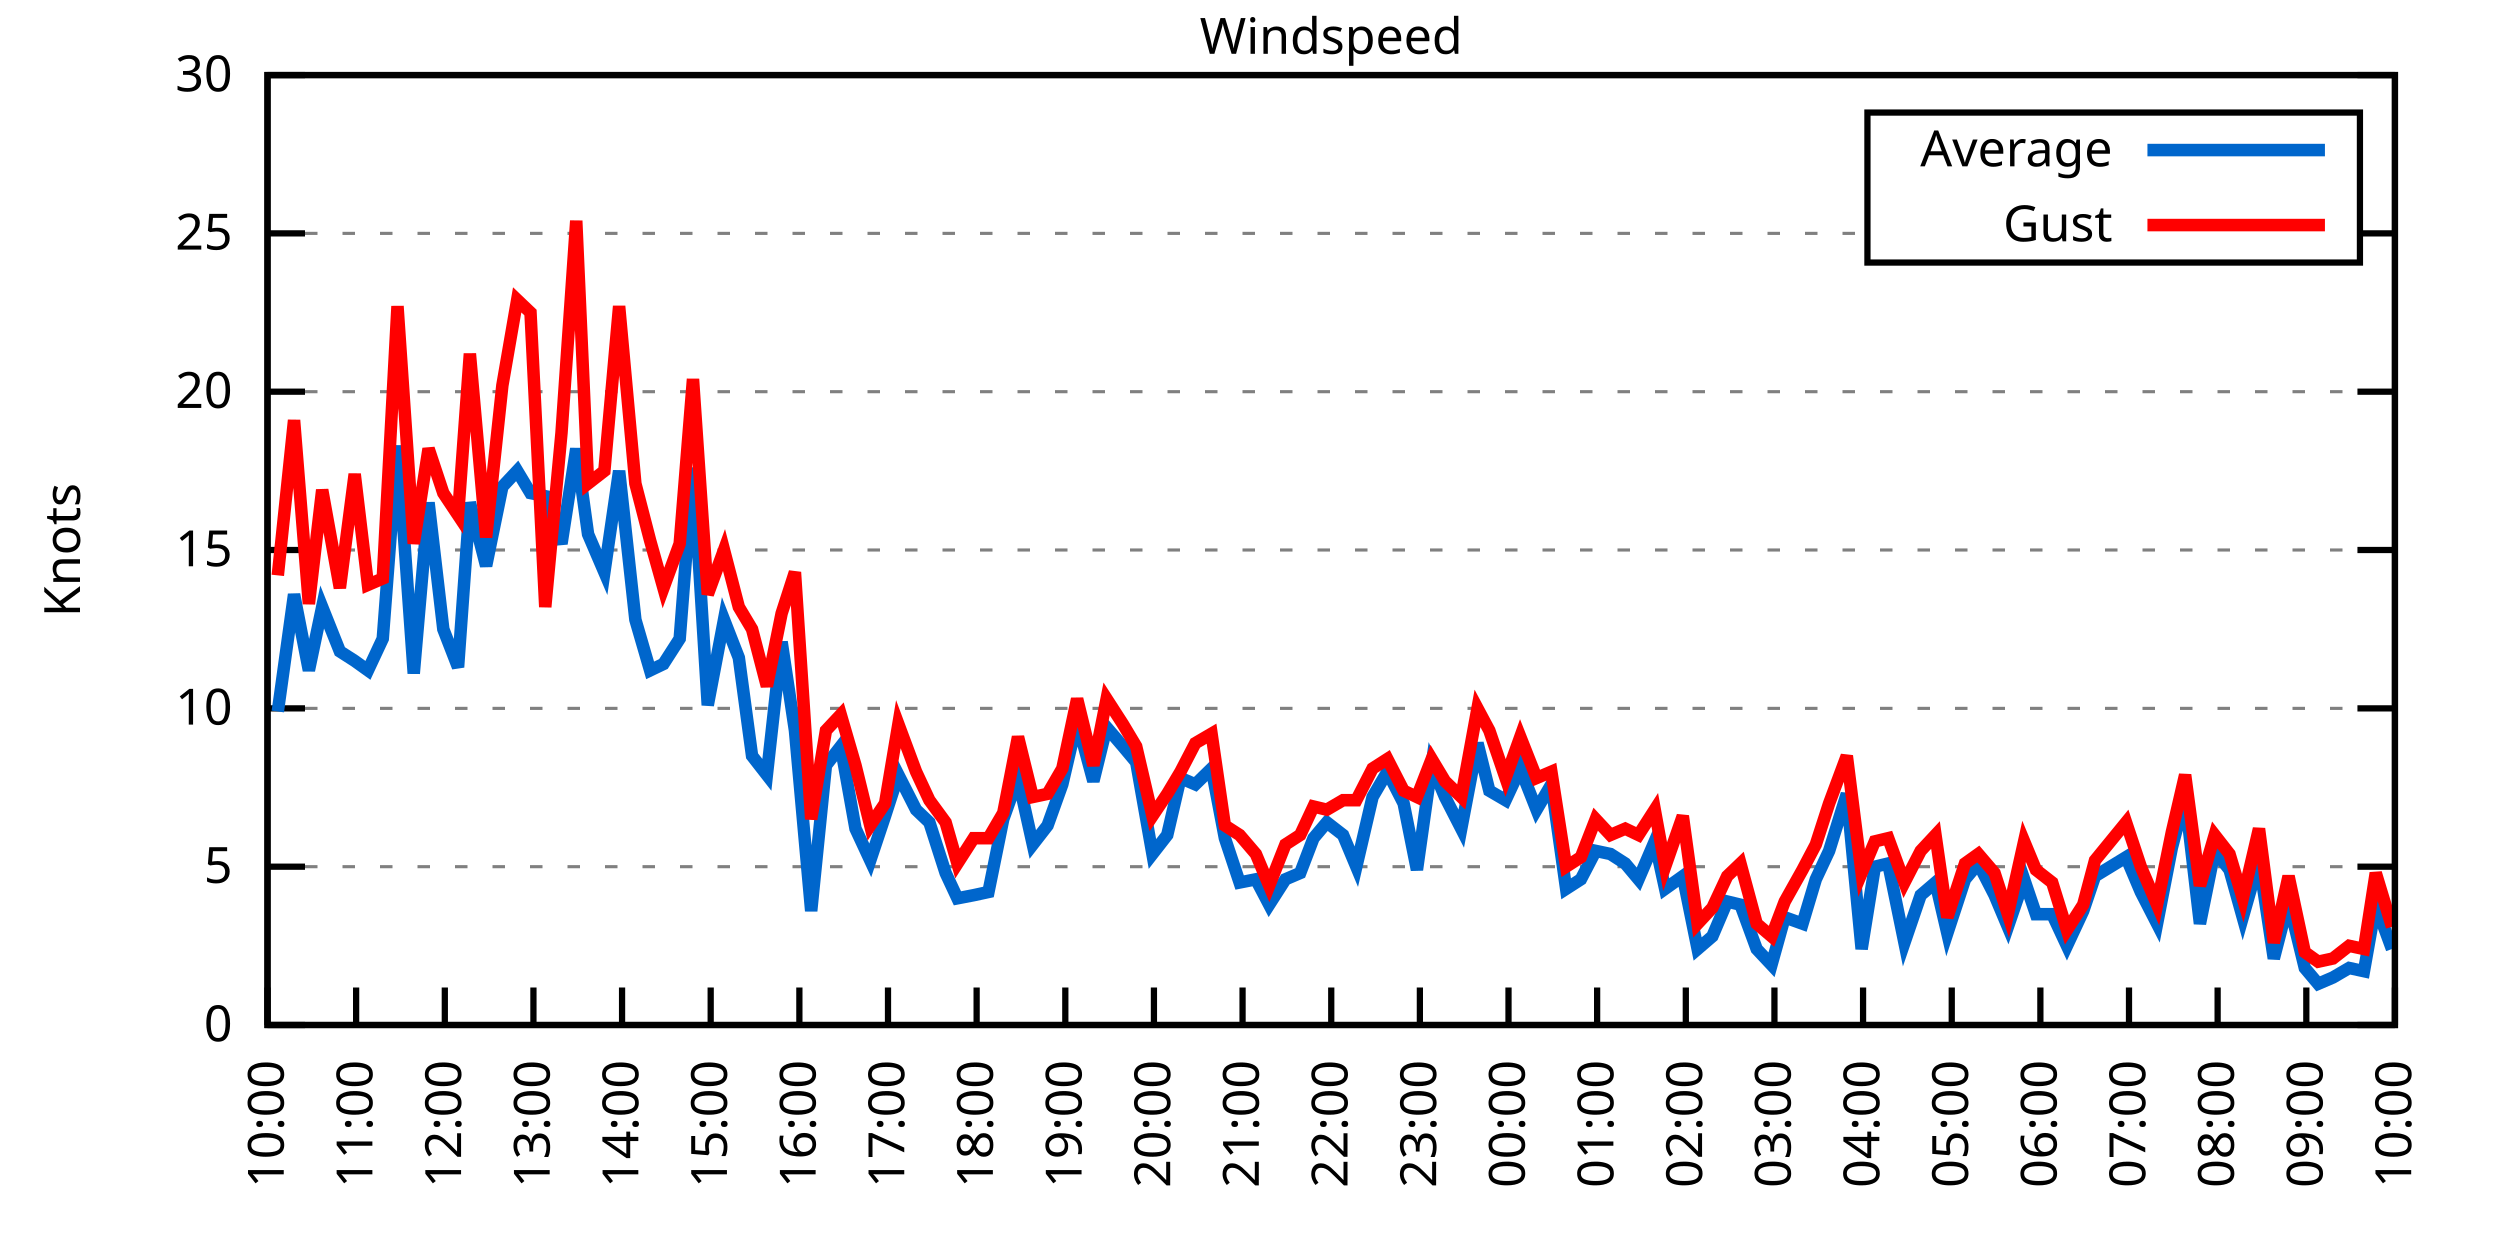
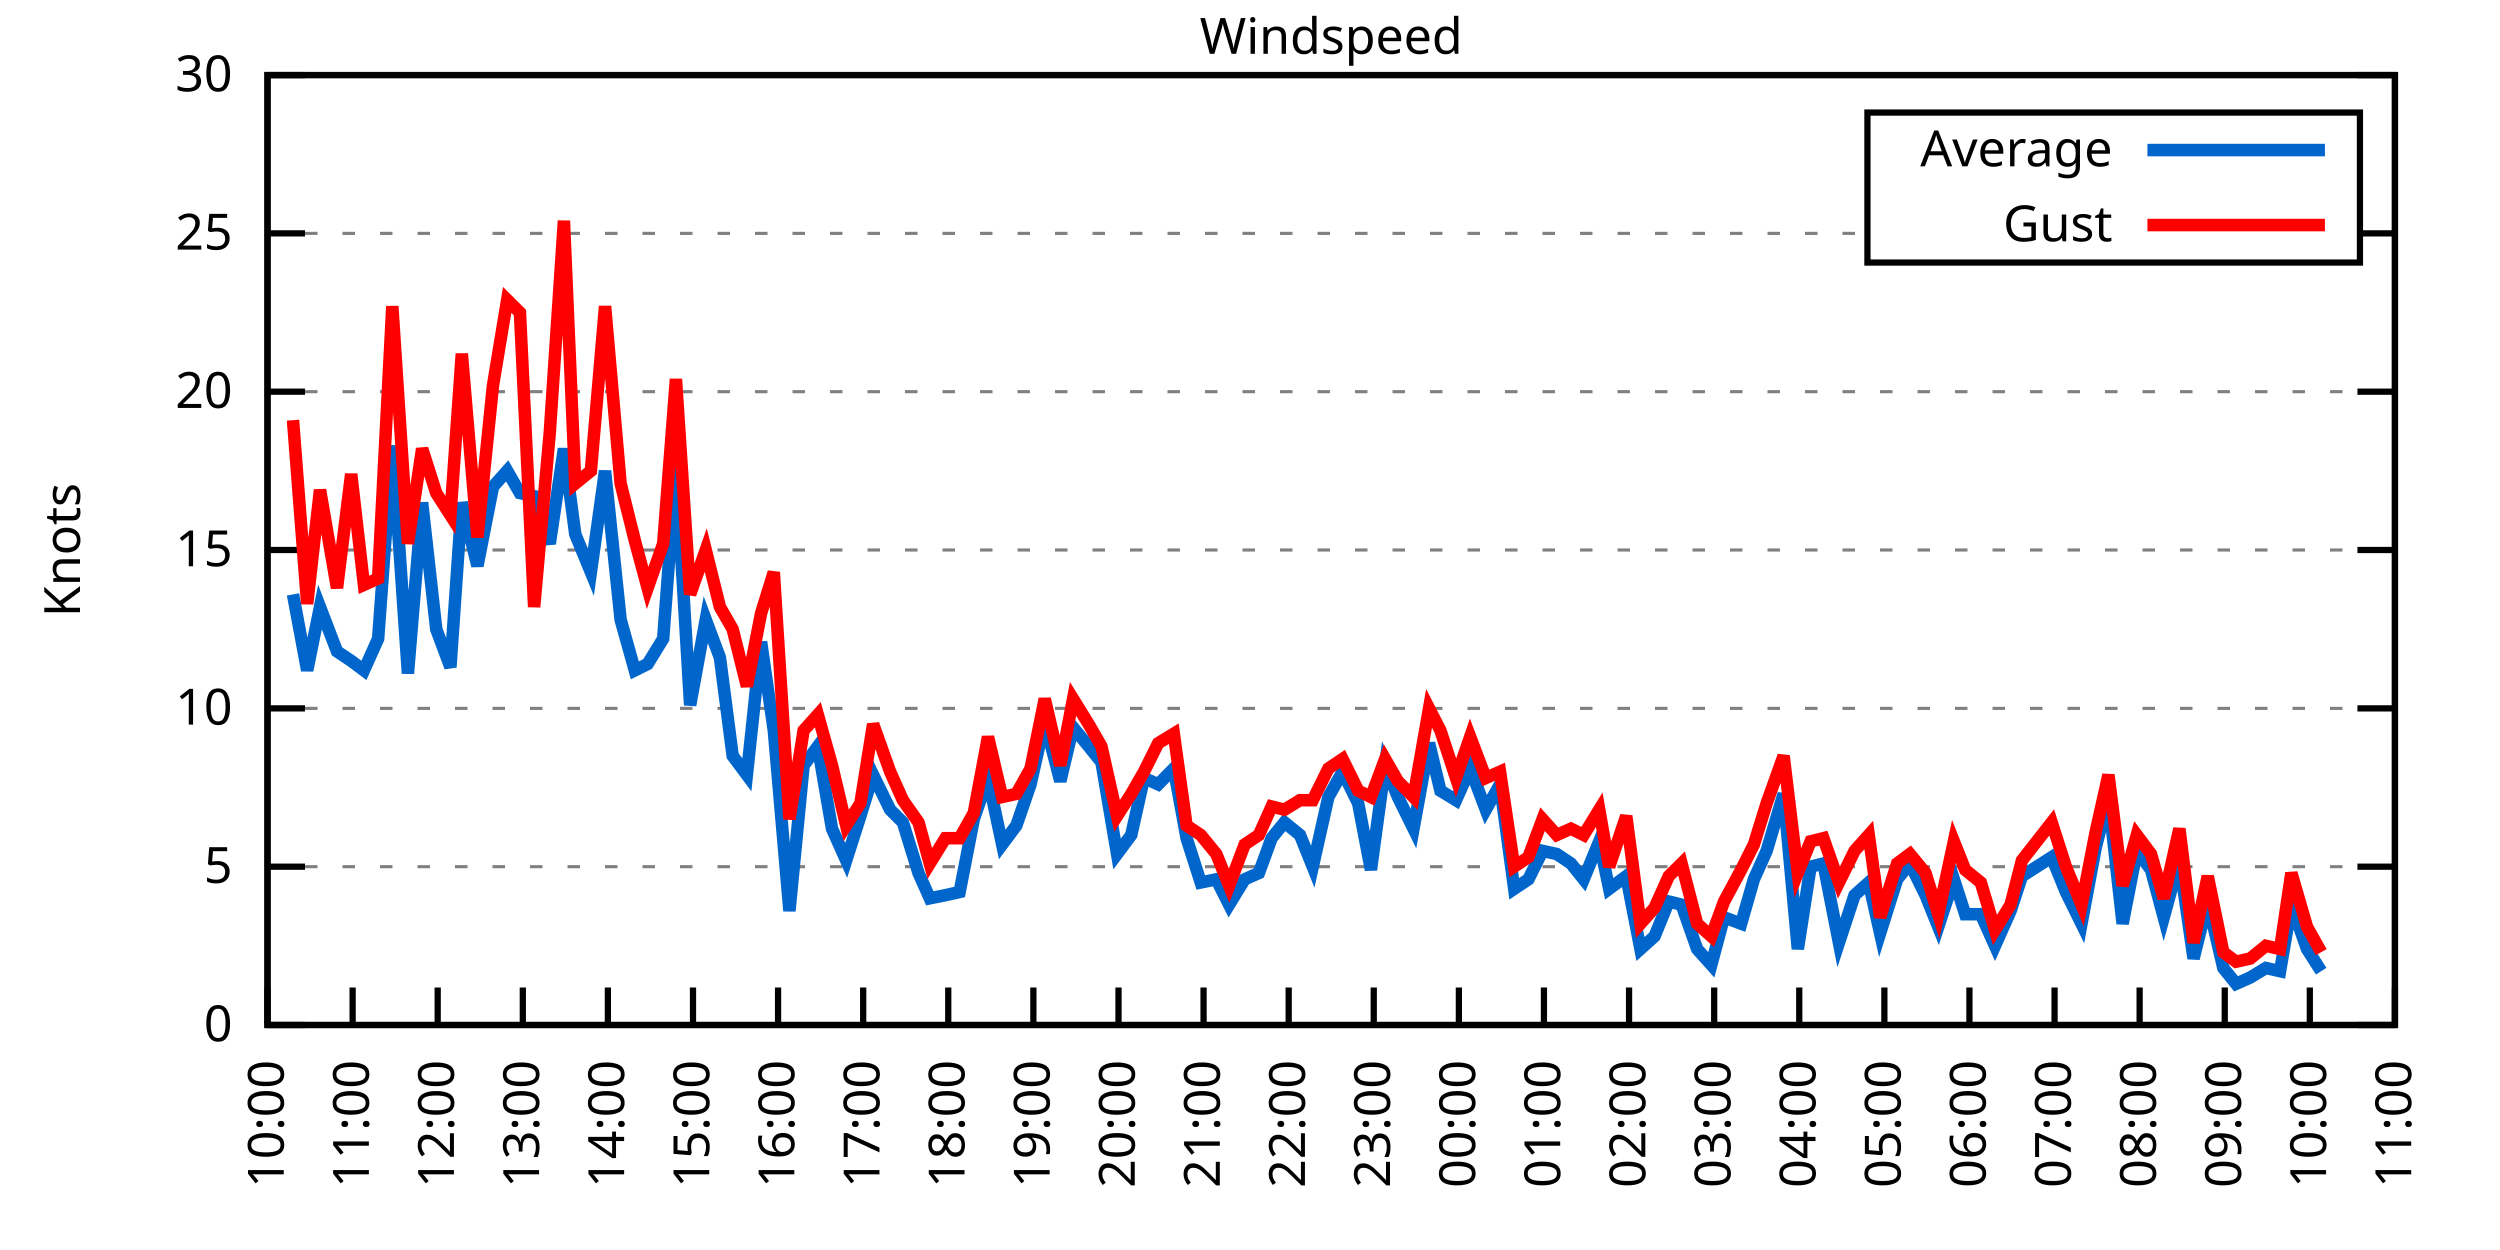
<svg xmlns="http://www.w3.org/2000/svg" xmlns:xlink="http://www.w3.org/1999/xlink" width="400" height="200" viewBox="0 0 400 200">
  <g id="gnuplot_canvas">
    <rect x="0" y="0" width="400" height="200" fill="none" />
    <defs>
      <circle id="gpDot" r="0.5" stroke-width="0.5" stroke="currentColor" />
      <path id="gpPt0" stroke-width="0.333" stroke="currentColor" d="M-1,0 h2 M0,-1 v2" />
      <path id="gpPt1" stroke-width="0.333" stroke="currentColor" d="M-1,-1 L1,1 M1,-1 L-1,1" />
      <path id="gpPt2" stroke-width="0.333" stroke="currentColor" d="M-1,0 L1,0 M0,-1 L0,1 M-1,-1 L1,1 M-1,1 L1,-1" />
      <rect id="gpPt3" stroke-width="0.333" stroke="currentColor" x="-1" y="-1" width="2" height="2" />
      <rect id="gpPt4" stroke-width="0.333" stroke="currentColor" fill="currentColor" x="-1" y="-1" width="2" height="2" />
      <circle id="gpPt5" stroke-width="0.333" stroke="currentColor" cx="0" cy="0" r="1" />
      <use xlink:href="#gpPt5" id="gpPt6" fill="currentColor" stroke="none" />
      <path id="gpPt7" stroke-width="0.333" stroke="currentColor" d="M0,-1.33 L-1.33,0.67 L1.33,0.67 z" />
      <use xlink:href="#gpPt7" id="gpPt8" fill="currentColor" stroke="none" />
      <use xlink:href="#gpPt7" id="gpPt9" stroke="currentColor" transform="rotate(180)" />
      <use xlink:href="#gpPt9" id="gpPt10" fill="currentColor" stroke="none" />
      <use xlink:href="#gpPt3" id="gpPt11" stroke="currentColor" transform="rotate(45)" />
      <use xlink:href="#gpPt11" id="gpPt12" fill="currentColor" stroke="none" />
      <path id="gpPt13" stroke-width="0.333" stroke="currentColor" d="M0,1.330 L1.265,0.411 L0.782,-1.067 L-0.782,-1.076 L-1.265,0.411 z" />
      <use xlink:href="#gpPt13" id="gpPt14" fill="currentColor" stroke="none" />
      <filter id="textbox" filterUnits="objectBoundingBox" x="0" y="0" height="1" width="1">
        <feFlood flood-color="white" flood-opacity="1" result="bgnd" />
        <feComposite in="SourceGraphic" in2="bgnd" operator="atop" />
      </filter>
      <filter id="greybox" filterUnits="objectBoundingBox" x="0" y="0" height="1" width="1">
        <feFlood flood-color="lightgrey" flood-opacity="1" result="grey" />
        <feComposite in="SourceGraphic" in2="grey" operator="atop" />
      </filter>
    </defs>
    <g fill="none" color="white" stroke="currentColor" stroke-width="1.00" stroke-linecap="butt" stroke-linejoin="miter">
</g>
    <g fill="none" color="black" stroke="currentColor" stroke-width="1.00" stroke-linecap="butt" stroke-linejoin="miter">
      <g stroke="none" shape-rendering="crispEdges">
        <polygon fill="rgb(255, 255, 255)" points="42.80,164.00 383.18,164.00 383.18,12.02 42.80,12.02 " />
      </g>
    </g>
    <g fill="none" color="black" stroke="currentColor" stroke-width="1.00" stroke-linecap="butt" stroke-linejoin="miter">
</g>
    <g fill="none" color="black" stroke="black" stroke-width="0.50" stroke-linecap="butt" stroke-linejoin="miter">
</g>
    <g fill="none" color="gray" stroke="currentColor" stroke-width="0.50" stroke-linecap="butt" stroke-linejoin="miter">
      <path stroke="gray" stroke-dasharray="2,4" class="gridline" d="M42.80,164.00 L383.19,164.00  " />
    </g>
    <g fill="none" color="gray" stroke="gray" stroke-width="1.00" stroke-linecap="butt" stroke-linejoin="miter">
</g>
    <g fill="none" color="black" stroke="currentColor" stroke-width="1.00" stroke-linecap="butt" stroke-linejoin="miter">
      <path stroke="black" d="M42.80,164.00 L48.80,164.00 M383.19,164.00 L377.19,164.00  " />
      <g transform="translate(37.20,166.60)" stroke="none" fill="black" font-family="Sans" font-size="8.00" text-anchor="end">
        <text>
          <tspan font-family="Sans"> 0</tspan>
        </text>
      </g>
    </g>
    <g fill="none" color="black" stroke="currentColor" stroke-width="1.00" stroke-linecap="butt" stroke-linejoin="miter">
</g>
    <g fill="none" color="black" stroke="black" stroke-width="0.50" stroke-linecap="butt" stroke-linejoin="miter">
</g>
    <g fill="none" color="gray" stroke="currentColor" stroke-width="0.50" stroke-linecap="butt" stroke-linejoin="miter">
      <path stroke="gray" stroke-dasharray="2,4" class="gridline" d="M42.80,138.67 L383.19,138.67  " />
    </g>
    <g fill="none" color="gray" stroke="gray" stroke-width="1.00" stroke-linecap="butt" stroke-linejoin="miter">
</g>
    <g fill="none" color="black" stroke="currentColor" stroke-width="1.00" stroke-linecap="butt" stroke-linejoin="miter">
      <path stroke="black" d="M42.80,138.67 L48.80,138.67 M383.19,138.67 L377.19,138.67  " />
      <g transform="translate(37.20,141.27)" stroke="none" fill="black" font-family="Sans" font-size="8.00" text-anchor="end">
        <text>
          <tspan font-family="Sans"> 5</tspan>
        </text>
      </g>
    </g>
    <g fill="none" color="black" stroke="currentColor" stroke-width="1.00" stroke-linecap="butt" stroke-linejoin="miter">
</g>
    <g fill="none" color="black" stroke="black" stroke-width="0.50" stroke-linecap="butt" stroke-linejoin="miter">
</g>
    <g fill="none" color="gray" stroke="currentColor" stroke-width="0.50" stroke-linecap="butt" stroke-linejoin="miter">
      <path stroke="gray" stroke-dasharray="2,4" class="gridline" d="M42.80,113.34 L383.19,113.34  " />
    </g>
    <g fill="none" color="gray" stroke="gray" stroke-width="1.00" stroke-linecap="butt" stroke-linejoin="miter">
</g>
    <g fill="none" color="black" stroke="currentColor" stroke-width="1.00" stroke-linecap="butt" stroke-linejoin="miter">
      <path stroke="black" d="M42.80,113.34 L48.80,113.34 M383.19,113.34 L377.19,113.34  " />
      <g transform="translate(37.20,115.94)" stroke="none" fill="black" font-family="Sans" font-size="8.00" text-anchor="end">
        <text>
          <tspan font-family="Sans"> 10</tspan>
        </text>
      </g>
    </g>
    <g fill="none" color="black" stroke="currentColor" stroke-width="1.00" stroke-linecap="butt" stroke-linejoin="miter">
</g>
    <g fill="none" color="black" stroke="black" stroke-width="0.50" stroke-linecap="butt" stroke-linejoin="miter">
</g>
    <g fill="none" color="gray" stroke="currentColor" stroke-width="0.50" stroke-linecap="butt" stroke-linejoin="miter">
      <path stroke="gray" stroke-dasharray="2,4" class="gridline" d="M42.80,88.00 L383.19,88.00  " />
    </g>
    <g fill="none" color="gray" stroke="gray" stroke-width="1.00" stroke-linecap="butt" stroke-linejoin="miter">
</g>
    <g fill="none" color="black" stroke="currentColor" stroke-width="1.00" stroke-linecap="butt" stroke-linejoin="miter">
      <path stroke="black" d="M42.80,88.00 L48.80,88.00 M383.19,88.00 L377.19,88.00  " />
      <g transform="translate(37.20,90.60)" stroke="none" fill="black" font-family="Sans" font-size="8.00" text-anchor="end">
        <text>
          <tspan font-family="Sans"> 15</tspan>
        </text>
      </g>
    </g>
    <g fill="none" color="black" stroke="currentColor" stroke-width="1.00" stroke-linecap="butt" stroke-linejoin="miter">
</g>
    <g fill="none" color="black" stroke="black" stroke-width="0.50" stroke-linecap="butt" stroke-linejoin="miter">
</g>
    <g fill="none" color="gray" stroke="currentColor" stroke-width="0.50" stroke-linecap="butt" stroke-linejoin="miter">
      <path stroke="gray" stroke-dasharray="2,4" class="gridline" d="M42.80,62.67 L383.19,62.67  " />
    </g>
    <g fill="none" color="gray" stroke="gray" stroke-width="1.00" stroke-linecap="butt" stroke-linejoin="miter">
</g>
    <g fill="none" color="black" stroke="currentColor" stroke-width="1.00" stroke-linecap="butt" stroke-linejoin="miter">
      <path stroke="black" d="M42.80,62.67 L48.80,62.67 M383.19,62.67 L377.19,62.67  " />
      <g transform="translate(37.20,65.27)" stroke="none" fill="black" font-family="Sans" font-size="8.00" text-anchor="end">
        <text>
          <tspan font-family="Sans"> 20</tspan>
        </text>
      </g>
    </g>
    <g fill="none" color="black" stroke="currentColor" stroke-width="1.00" stroke-linecap="butt" stroke-linejoin="miter">
</g>
    <g fill="none" color="black" stroke="black" stroke-width="0.50" stroke-linecap="butt" stroke-linejoin="miter">
</g>
    <g fill="none" color="gray" stroke="currentColor" stroke-width="0.50" stroke-linecap="butt" stroke-linejoin="miter">
      <path stroke="gray" stroke-dasharray="2,4" class="gridline" d="M42.80,37.34 L298.79,37.34 M377.59,37.34 L383.19,37.34  " />
    </g>
    <g fill="none" color="gray" stroke="gray" stroke-width="1.00" stroke-linecap="butt" stroke-linejoin="miter">
</g>
    <g fill="none" color="black" stroke="currentColor" stroke-width="1.00" stroke-linecap="butt" stroke-linejoin="miter">
      <path stroke="black" d="M42.80,37.34 L48.80,37.34 M383.19,37.34 L377.19,37.34  " />
      <g transform="translate(37.20,39.94)" stroke="none" fill="black" font-family="Sans" font-size="8.00" text-anchor="end">
        <text>
          <tspan font-family="Sans"> 25</tspan>
        </text>
      </g>
    </g>
    <g fill="none" color="black" stroke="currentColor" stroke-width="1.00" stroke-linecap="butt" stroke-linejoin="miter">
</g>
    <g fill="none" color="black" stroke="black" stroke-width="0.50" stroke-linecap="butt" stroke-linejoin="miter">
</g>
    <g fill="none" color="gray" stroke="currentColor" stroke-width="0.50" stroke-linecap="butt" stroke-linejoin="miter">
      <path stroke="gray" stroke-dasharray="2,4" class="gridline" d="M42.80,12.01 L383.19,12.01  " />
    </g>
    <g fill="none" color="gray" stroke="gray" stroke-width="1.00" stroke-linecap="butt" stroke-linejoin="miter">
</g>
    <g fill="none" color="black" stroke="currentColor" stroke-width="1.00" stroke-linecap="butt" stroke-linejoin="miter">
      <path stroke="black" d="M42.80,12.01 L48.80,12.01 M383.19,12.01 L377.19,12.01  " />
      <g transform="translate(37.20,14.61)" stroke="none" fill="black" font-family="Sans" font-size="8.00" text-anchor="end">
        <text>
          <tspan font-family="Sans"> 30</tspan>
        </text>
      </g>
    </g>
    <g fill="none" color="black" stroke="currentColor" stroke-width="1.00" stroke-linecap="butt" stroke-linejoin="miter">
      <path stroke="black" d="M42.80,164.00 L42.80,158.00  " />
      <g transform="translate(45.40,169.60) rotate(270.00)" stroke="none" fill="black" font-family="Sans" font-size="8.00" text-anchor="end">
        <text>
          <tspan font-family="Sans">10:00</tspan>
        </text>
      </g>
    </g>
    <g fill="none" color="black" stroke="currentColor" stroke-width="1.00" stroke-linecap="butt" stroke-linejoin="miter">
-       <path stroke="black" d="M56.98,164.00 L56.98,158.00  " />
-       <g transform="translate(59.58,169.60) rotate(270.00)" stroke="none" fill="black" font-family="Sans" font-size="8.00" text-anchor="end">
+       <path stroke="black" d="M56.42,164.00 L56.42,158.00  " />
+       <g transform="translate(59.02,169.60) rotate(270.00)" stroke="none" fill="black" font-family="Sans" font-size="8.00" text-anchor="end">
        <text>
          <tspan font-family="Sans">11:00</tspan>
        </text>
      </g>
    </g>
    <g fill="none" color="black" stroke="currentColor" stroke-width="1.00" stroke-linecap="butt" stroke-linejoin="miter">
-       <path stroke="black" d="M71.17,164.00 L71.17,158.00  " />
-       <g transform="translate(73.77,169.60) rotate(270.00)" stroke="none" fill="black" font-family="Sans" font-size="8.00" text-anchor="end">
+       <path stroke="black" d="M70.03,164.00 L70.03,158.00  " />
+       <g transform="translate(72.63,169.60) rotate(270.00)" stroke="none" fill="black" font-family="Sans" font-size="8.00" text-anchor="end">
        <text>
          <tspan font-family="Sans">12:00</tspan>
        </text>
      </g>
    </g>
    <g fill="none" color="black" stroke="currentColor" stroke-width="1.00" stroke-linecap="butt" stroke-linejoin="miter">
-       <path stroke="black" d="M85.35,164.00 L85.35,158.00  " />
-       <g transform="translate(87.95,169.60) rotate(270.00)" stroke="none" fill="black" font-family="Sans" font-size="8.00" text-anchor="end">
+       <path stroke="black" d="M83.65,164.00 L83.65,158.00  " />
+       <g transform="translate(86.25,169.60) rotate(270.00)" stroke="none" fill="black" font-family="Sans" font-size="8.00" text-anchor="end">
        <text>
          <tspan font-family="Sans">13:00</tspan>
        </text>
      </g>
    </g>
    <g fill="none" color="black" stroke="currentColor" stroke-width="1.00" stroke-linecap="butt" stroke-linejoin="miter">
-       <path stroke="black" d="M99.53,164.00 L99.53,158.00  " />
-       <g transform="translate(102.13,169.60) rotate(270.00)" stroke="none" fill="black" font-family="Sans" font-size="8.00" text-anchor="end">
+       <path stroke="black" d="M97.26,164.00 L97.26,158.00  " />
+       <g transform="translate(99.86,169.60) rotate(270.00)" stroke="none" fill="black" font-family="Sans" font-size="8.00" text-anchor="end">
        <text>
          <tspan font-family="Sans">14:00</tspan>
        </text>
      </g>
    </g>
    <g fill="none" color="black" stroke="currentColor" stroke-width="1.00" stroke-linecap="butt" stroke-linejoin="miter">
-       <path stroke="black" d="M113.71,164.00 L113.71,158.00  " />
-       <g transform="translate(116.31,169.60) rotate(270.00)" stroke="none" fill="black" font-family="Sans" font-size="8.00" text-anchor="end">
+       <path stroke="black" d="M110.88,164.00 L110.88,158.00  " />
+       <g transform="translate(113.48,169.60) rotate(270.00)" stroke="none" fill="black" font-family="Sans" font-size="8.00" text-anchor="end">
        <text>
          <tspan font-family="Sans">15:00</tspan>
        </text>
      </g>
    </g>
    <g fill="none" color="black" stroke="currentColor" stroke-width="1.00" stroke-linecap="butt" stroke-linejoin="miter">
-       <path stroke="black" d="M127.90,164.00 L127.90,158.00  " />
-       <g transform="translate(130.50,169.60) rotate(270.00)" stroke="none" fill="black" font-family="Sans" font-size="8.00" text-anchor="end">
+       <path stroke="black" d="M124.49,164.00 L124.49,158.00  " />
+       <g transform="translate(127.09,169.60) rotate(270.00)" stroke="none" fill="black" font-family="Sans" font-size="8.00" text-anchor="end">
        <text>
          <tspan font-family="Sans">16:00</tspan>
        </text>
      </g>
    </g>
    <g fill="none" color="black" stroke="currentColor" stroke-width="1.00" stroke-linecap="butt" stroke-linejoin="miter">
-       <path stroke="black" d="M142.08,164.00 L142.08,158.00  " />
-       <g transform="translate(144.68,169.60) rotate(270.00)" stroke="none" fill="black" font-family="Sans" font-size="8.00" text-anchor="end">
+       <path stroke="black" d="M138.11,164.00 L138.11,158.00  " />
+       <g transform="translate(140.71,169.60) rotate(270.00)" stroke="none" fill="black" font-family="Sans" font-size="8.00" text-anchor="end">
        <text>
          <tspan font-family="Sans">17:00</tspan>
        </text>
      </g>
    </g>
    <g fill="none" color="black" stroke="currentColor" stroke-width="1.00" stroke-linecap="butt" stroke-linejoin="miter">
-       <path stroke="black" d="M156.26,164.00 L156.26,158.00  " />
-       <g transform="translate(158.86,169.60) rotate(270.00)" stroke="none" fill="black" font-family="Sans" font-size="8.00" text-anchor="end">
+       <path stroke="black" d="M151.72,164.00 L151.72,158.00  " />
+       <g transform="translate(154.32,169.60) rotate(270.00)" stroke="none" fill="black" font-family="Sans" font-size="8.00" text-anchor="end">
        <text>
          <tspan font-family="Sans">18:00</tspan>
        </text>
      </g>
    </g>
    <g fill="none" color="black" stroke="currentColor" stroke-width="1.00" stroke-linecap="butt" stroke-linejoin="miter">
-       <path stroke="black" d="M170.45,164.00 L170.45,158.00  " />
-       <g transform="translate(173.05,169.60) rotate(270.00)" stroke="none" fill="black" font-family="Sans" font-size="8.00" text-anchor="end">
+       <path stroke="black" d="M165.34,164.00 L165.34,158.00  " />
+       <g transform="translate(167.94,169.60) rotate(270.00)" stroke="none" fill="black" font-family="Sans" font-size="8.00" text-anchor="end">
        <text>
          <tspan font-family="Sans">19:00</tspan>
        </text>
      </g>
    </g>
    <g fill="none" color="black" stroke="currentColor" stroke-width="1.00" stroke-linecap="butt" stroke-linejoin="miter">
-       <path stroke="black" d="M184.63,164.00 L184.63,158.00  " />
-       <g transform="translate(187.23,169.60) rotate(270.00)" stroke="none" fill="black" font-family="Sans" font-size="8.00" text-anchor="end">
+       <path stroke="black" d="M178.96,164.00 L178.96,158.00  " />
+       <g transform="translate(181.56,169.60) rotate(270.00)" stroke="none" fill="black" font-family="Sans" font-size="8.00" text-anchor="end">
        <text>
          <tspan font-family="Sans">20:00</tspan>
        </text>
      </g>
    </g>
    <g fill="none" color="black" stroke="currentColor" stroke-width="1.00" stroke-linecap="butt" stroke-linejoin="miter">
-       <path stroke="black" d="M198.81,164.00 L198.81,158.00  " />
-       <g transform="translate(201.41,169.60) rotate(270.00)" stroke="none" fill="black" font-family="Sans" font-size="8.00" text-anchor="end">
+       <path stroke="black" d="M192.57,164.00 L192.57,158.00  " />
+       <g transform="translate(195.17,169.60) rotate(270.00)" stroke="none" fill="black" font-family="Sans" font-size="8.00" text-anchor="end">
        <text>
          <tspan font-family="Sans">21:00</tspan>
        </text>
      </g>
    </g>
    <g fill="none" color="black" stroke="currentColor" stroke-width="1.00" stroke-linecap="butt" stroke-linejoin="miter">
-       <path stroke="black" d="M213.00,164.00 L213.00,158.00  " />
-       <g transform="translate(215.60,169.60) rotate(270.00)" stroke="none" fill="black" font-family="Sans" font-size="8.00" text-anchor="end">
+       <path stroke="black" d="M206.19,164.00 L206.19,158.00  " />
+       <g transform="translate(208.79,169.60) rotate(270.00)" stroke="none" fill="black" font-family="Sans" font-size="8.00" text-anchor="end">
        <text>
          <tspan font-family="Sans">22:00</tspan>
        </text>
      </g>
    </g>
    <g fill="none" color="black" stroke="currentColor" stroke-width="1.00" stroke-linecap="butt" stroke-linejoin="miter">
-       <path stroke="black" d="M227.18,164.00 L227.18,158.00  " />
-       <g transform="translate(229.78,169.60) rotate(270.00)" stroke="none" fill="black" font-family="Sans" font-size="8.00" text-anchor="end">
+       <path stroke="black" d="M219.80,164.00 L219.80,158.00  " />
+       <g transform="translate(222.40,169.60) rotate(270.00)" stroke="none" fill="black" font-family="Sans" font-size="8.00" text-anchor="end">
        <text>
          <tspan font-family="Sans">23:00</tspan>
        </text>
      </g>
    </g>
    <g fill="none" color="black" stroke="currentColor" stroke-width="1.00" stroke-linecap="butt" stroke-linejoin="miter">
-       <path stroke="black" d="M241.36,164.00 L241.36,158.00  " />
-       <g transform="translate(243.96,169.60) rotate(270.00)" stroke="none" fill="black" font-family="Sans" font-size="8.00" text-anchor="end">
+       <path stroke="black" d="M233.42,164.00 L233.42,158.00  " />
+       <g transform="translate(236.02,169.60) rotate(270.00)" stroke="none" fill="black" font-family="Sans" font-size="8.00" text-anchor="end">
        <text>
          <tspan font-family="Sans">00:00</tspan>
        </text>
      </g>
    </g>
    <g fill="none" color="black" stroke="currentColor" stroke-width="1.00" stroke-linecap="butt" stroke-linejoin="miter">
-       <path stroke="black" d="M255.54,164.00 L255.54,158.00  " />
-       <g transform="translate(258.14,169.60) rotate(270.00)" stroke="none" fill="black" font-family="Sans" font-size="8.00" text-anchor="end">
+       <path stroke="black" d="M247.03,164.00 L247.03,158.00  " />
+       <g transform="translate(249.63,169.60) rotate(270.00)" stroke="none" fill="black" font-family="Sans" font-size="8.00" text-anchor="end">
        <text>
          <tspan font-family="Sans">01:00</tspan>
        </text>
      </g>
    </g>
    <g fill="none" color="black" stroke="currentColor" stroke-width="1.00" stroke-linecap="butt" stroke-linejoin="miter">
-       <path stroke="black" d="M269.73,164.00 L269.73,158.00  " />
-       <g transform="translate(272.33,169.60) rotate(270.00)" stroke="none" fill="black" font-family="Sans" font-size="8.00" text-anchor="end">
+       <path stroke="black" d="M260.65,164.00 L260.65,158.00  " />
+       <g transform="translate(263.25,169.60) rotate(270.00)" stroke="none" fill="black" font-family="Sans" font-size="8.00" text-anchor="end">
        <text>
          <tspan font-family="Sans">02:00</tspan>
        </text>
      </g>
    </g>
    <g fill="none" color="black" stroke="currentColor" stroke-width="1.00" stroke-linecap="butt" stroke-linejoin="miter">
-       <path stroke="black" d="M283.91,164.00 L283.91,158.00  " />
-       <g transform="translate(286.51,169.60) rotate(270.00)" stroke="none" fill="black" font-family="Sans" font-size="8.00" text-anchor="end">
+       <path stroke="black" d="M274.27,164.00 L274.27,158.00  " />
+       <g transform="translate(276.87,169.60) rotate(270.00)" stroke="none" fill="black" font-family="Sans" font-size="8.00" text-anchor="end">
        <text>
          <tspan font-family="Sans">03:00</tspan>
        </text>
      </g>
    </g>
    <g fill="none" color="black" stroke="currentColor" stroke-width="1.00" stroke-linecap="butt" stroke-linejoin="miter">
-       <path stroke="black" d="M298.09,164.00 L298.09,158.00  " />
-       <g transform="translate(300.69,169.60) rotate(270.00)" stroke="none" fill="black" font-family="Sans" font-size="8.00" text-anchor="end">
+       <path stroke="black" d="M287.88,164.00 L287.88,158.00  " />
+       <g transform="translate(290.48,169.60) rotate(270.00)" stroke="none" fill="black" font-family="Sans" font-size="8.00" text-anchor="end">
        <text>
          <tspan font-family="Sans">04:00</tspan>
        </text>
      </g>
    </g>
    <g fill="none" color="black" stroke="currentColor" stroke-width="1.00" stroke-linecap="butt" stroke-linejoin="miter">
-       <path stroke="black" d="M312.28,164.00 L312.28,158.00  " />
-       <g transform="translate(314.88,169.60) rotate(270.00)" stroke="none" fill="black" font-family="Sans" font-size="8.00" text-anchor="end">
+       <path stroke="black" d="M301.50,164.00 L301.50,158.00  " />
+       <g transform="translate(304.10,169.60) rotate(270.00)" stroke="none" fill="black" font-family="Sans" font-size="8.00" text-anchor="end">
        <text>
          <tspan font-family="Sans">05:00</tspan>
        </text>
      </g>
    </g>
    <g fill="none" color="black" stroke="currentColor" stroke-width="1.00" stroke-linecap="butt" stroke-linejoin="miter">
-       <path stroke="black" d="M326.46,164.00 L326.46,158.00  " />
-       <g transform="translate(329.06,169.60) rotate(270.00)" stroke="none" fill="black" font-family="Sans" font-size="8.00" text-anchor="end">
+       <path stroke="black" d="M315.11,164.00 L315.11,158.00  " />
+       <g transform="translate(317.71,169.60) rotate(270.00)" stroke="none" fill="black" font-family="Sans" font-size="8.00" text-anchor="end">
        <text>
          <tspan font-family="Sans">06:00</tspan>
        </text>
      </g>
    </g>
    <g fill="none" color="black" stroke="currentColor" stroke-width="1.00" stroke-linecap="butt" stroke-linejoin="miter">
-       <path stroke="black" d="M340.64,164.00 L340.64,158.00  " />
-       <g transform="translate(343.24,169.60) rotate(270.00)" stroke="none" fill="black" font-family="Sans" font-size="8.00" text-anchor="end">
+       <path stroke="black" d="M328.73,164.00 L328.73,158.00  " />
+       <g transform="translate(331.33,169.60) rotate(270.00)" stroke="none" fill="black" font-family="Sans" font-size="8.00" text-anchor="end">
        <text>
          <tspan font-family="Sans">07:00</tspan>
        </text>
      </g>
    </g>
    <g fill="none" color="black" stroke="currentColor" stroke-width="1.00" stroke-linecap="butt" stroke-linejoin="miter">
-       <path stroke="black" d="M354.82,164.00 L354.82,158.00  " />
-       <g transform="translate(357.42,169.60) rotate(270.00)" stroke="none" fill="black" font-family="Sans" font-size="8.00" text-anchor="end">
+       <path stroke="black" d="M342.34,164.00 L342.34,158.00  " />
+       <g transform="translate(344.94,169.60) rotate(270.00)" stroke="none" fill="black" font-family="Sans" font-size="8.00" text-anchor="end">
        <text>
          <tspan font-family="Sans">08:00</tspan>
        </text>
      </g>
    </g>
    <g fill="none" color="black" stroke="currentColor" stroke-width="1.00" stroke-linecap="butt" stroke-linejoin="miter">
-       <path stroke="black" d="M369.01,164.00 L369.01,158.00  " />
-       <g transform="translate(371.61,169.60) rotate(270.00)" stroke="none" fill="black" font-family="Sans" font-size="8.00" text-anchor="end">
+       <path stroke="black" d="M355.96,164.00 L355.96,158.00  " />
+       <g transform="translate(358.56,169.60) rotate(270.00)" stroke="none" fill="black" font-family="Sans" font-size="8.00" text-anchor="end">
        <text>
          <tspan font-family="Sans">09:00</tspan>
+         </text>
+       </g>
+     </g>
+     <g fill="none" color="black" stroke="currentColor" stroke-width="1.00" stroke-linecap="butt" stroke-linejoin="miter">
+       <path stroke="black" d="M369.57,164.00 L369.57,158.00  " />
+       <g transform="translate(372.17,169.60) rotate(270.00)" stroke="none" fill="black" font-family="Sans" font-size="8.00" text-anchor="end">
+         <text>
+           <tspan font-family="Sans">10:00</tspan>
        </text>
      </g>
    </g>
    <g fill="none" color="black" stroke="currentColor" stroke-width="1.00" stroke-linecap="butt" stroke-linejoin="miter">
      <path stroke="black" d="M383.19,164.00 L383.19,158.00  " />
      <g transform="translate(385.79,169.60) rotate(270.00)" stroke="none" fill="black" font-family="Sans" font-size="8.00" text-anchor="end">
        <text>
-           <tspan font-family="Sans">10:00</tspan>
+           <tspan font-family="Sans">11:00</tspan>
        </text>
      </g>
    </g>
    <g fill="none" color="black" stroke="currentColor" stroke-width="1.00" stroke-linecap="butt" stroke-linejoin="miter">
</g>
    <g fill="none" color="black" stroke="currentColor" stroke-width="1.00" stroke-linecap="butt" stroke-linejoin="miter">
      <path stroke="black" d="M42.80,12.01 L42.80,164.00 L383.19,164.00 L383.19,12.01 L42.80,12.01 Z  " />
    </g>
    <g fill="none" color="black" stroke="currentColor" stroke-width="1.00" stroke-linecap="butt" stroke-linejoin="miter">
</g>
    <g fill="none" color="black" stroke="currentColor" stroke-width="1.00" stroke-linecap="butt" stroke-linejoin="miter">
      <path stroke="black" d="M298.79,42.01 L298.79,18.01 L377.59,18.01 L377.59,42.01 L298.79,42.01 Z  " />
    </g>
    <g id="Windspeed_plot_1">
      <g fill="none" color="white" stroke="black" stroke-width="2.00" stroke-linecap="butt" stroke-linejoin="miter">
</g>
      <g fill="none" color="black" stroke="currentColor" stroke-width="2.00" stroke-linecap="butt" stroke-linejoin="miter">
        <g transform="translate(337.99,26.61)" stroke="none" fill="black" font-family="Sans" font-size="8.00" text-anchor="end">
          <text>
            <tspan font-family="Sans">Average</tspan>
          </text>
        </g>
      </g>
      <g fill="none" color="black" stroke="currentColor" stroke-width="2.00" stroke-linecap="butt" stroke-linejoin="miter">
-         <path stroke="rgb(  0, 102, 204)" d="M343.59,24.01 L371.99,24.01 M44.45,113.84 L47.05,95.10 L49.42,107.26 L51.55,97.12 L54.38,104.22 L56.75,105.74   L58.87,107.26 L61.24,102.19 L63.60,71.29 L66.20,107.76 L68.57,80.41 L70.93,100.67 L73.29,106.75 L75.18,80.41   L77.78,90.54 L80.38,77.87 L82.75,75.34 L84.88,78.89 L87.24,79.39 L89.84,86.99 L92.20,71.79 L94.09,85.47   L96.70,91.55 L99.06,75.34 L101.66,99.15 L104.02,107.26 L106.15,106.24 L108.75,102.19 L110.88,74.83 L113.24,112.83   L115.84,99.15 L118.21,105.23 L120.33,120.94 L122.70,123.98 L125.06,102.70 L127.19,116.88 L129.79,145.76 L132.15,122.46   L134.52,119.42 L136.88,132.59 L139.24,137.66 L141.61,130.56 L143.74,123.98 L146.57,129.55 L148.70,131.58 L151.30,139.68   L153.19,143.73 L155.79,143.23 L158.15,142.72 L160.52,131.07 L162.88,124.48 L165.25,135.12 L167.61,132.08 L169.97,125.50   L172.34,115.36 L174.94,124.99 L177.06,116.38 L179.67,119.42 L181.79,121.95 L184.39,136.64 L186.76,133.60 L188.88,124.48   L191.25,125.50 L193.85,122.96 L195.98,134.11 L198.34,141.20 L200.94,140.69 L203.07,144.75 L205.67,140.69 L208.03,139.68   L210.16,134.11 L212.29,131.58 L214.89,133.60 L217.01,138.67 L219.61,127.52 L221.98,123.47 L224.58,128.54 L226.71,139.17   L229.07,122.46 L231.20,127.52 L233.80,132.59 L236.40,118.91 L238.29,126.51 L240.89,128.03 L243.25,122.96 L245.85,129.55   L248.22,125.50 L250.58,142.21 L252.94,140.69 L255.31,136.14 L257.67,136.64 L260.04,138.16 L262.16,140.69 L264.76,134.62   L266.42,142.21 L269.25,140.19 L271.62,151.84 L273.98,149.81 L276.35,144.24 L278.47,144.75 L281.07,151.84 L283.44,154.37   L285.56,146.77 L288.40,147.79 L290.53,140.69 L292.66,136.14 L295.49,127.02 L297.86,151.84 L299.98,138.67 L302.11,138.16   L304.71,150.83 L307.31,143.23 L309.68,141.20 L311.57,149.31 L314.40,140.69 L316.53,138.16 L319.13,143.23 L321.26,148.29   L323.86,140.69 L325.75,146.27 L328.35,146.27 L330.71,151.33 L333.31,145.76 L335.20,140.19 L340.17,137.15 L342.53,142.72   L345.13,147.79 L347.50,135.63 L349.62,127.52 L351.99,147.79 L354.35,136.14 L356.72,139.17 L358.84,146.77 L361.44,137.66   L363.81,153.36 L366.17,144.24 L368.77,154.88 L370.90,157.41 L373.26,156.40 L375.86,154.88 L378.23,155.39 L380.12,144.75   L382.72,151.84  " />
+         <path stroke="rgb(  0, 102, 204)" d="M343.59,24.01 L371.99,24.01 M46.88,95.10 L49.15,107.26 L51.20,97.12 L53.92,104.22 L56.19,105.74 L58.23,107.26   L60.50,102.19 L62.77,71.29 L65.27,107.76 L67.54,80.41 L69.80,100.67 L72.07,106.75 L73.89,80.41 L76.39,90.54   L78.88,77.87 L81.15,75.34 L83.19,78.89 L85.46,79.39 L87.96,86.99 L90.23,71.79 L92.04,85.47 L94.54,91.55   L96.81,75.34 L99.30,99.15 L101.57,107.26 L103.62,106.24 L106.11,102.19 L108.15,74.83 L110.42,112.83 L112.92,99.15   L115.19,105.23 L117.23,120.94 L119.50,123.98 L121.77,102.70 L123.81,116.88 L126.31,145.76 L128.58,122.46 L130.85,119.42   L133.12,132.59 L135.39,137.66 L137.66,130.56 L139.70,123.98 L142.42,129.55 L144.46,131.58 L146.96,139.68 L148.77,143.73   L151.27,143.23 L153.54,142.72 L155.81,131.07 L158.08,124.48 L160.35,135.12 L162.62,132.08 L164.89,125.50 L167.16,115.36   L169.65,124.99 L171.69,116.38 L174.19,119.42 L176.23,121.95 L178.73,136.64 L181.00,133.60 L183.04,124.48 L185.31,125.50   L187.81,122.96 L189.85,134.11 L192.12,141.20 L194.61,140.69 L196.66,144.75 L199.15,140.69 L201.42,139.68 L203.46,134.11   L205.51,131.58 L208.00,133.60 L210.04,138.67 L212.54,127.52 L214.81,123.47 L217.31,128.54 L219.35,139.17 L221.62,122.46   L223.66,127.52 L226.16,132.59 L228.65,118.91 L230.47,126.51 L232.96,128.03 L235.23,122.96 L237.73,129.55 L240.00,125.50   L242.27,142.21 L244.54,140.69 L246.81,136.14 L249.08,136.64 L251.35,138.16 L253.39,140.69 L255.88,134.62 L257.47,142.21   L260.20,140.19 L262.47,151.84 L264.73,149.81 L267.00,144.24 L269.05,144.75 L271.54,151.84 L273.81,154.37 L275.85,146.77   L278.58,147.79 L280.62,140.69 L282.66,136.14 L285.38,127.02 L287.65,151.84 L289.70,138.67 L291.74,138.16 L294.23,150.83   L296.73,143.23 L299.00,141.20 L300.82,149.31 L303.54,140.69 L305.58,138.16 L308.08,143.23 L310.12,148.29 L312.62,140.69   L314.43,146.27 L316.93,146.27 L319.20,151.33 L321.69,145.76 L323.51,140.19 L328.27,137.15 L330.54,142.72 L333.04,147.79   L335.31,135.63 L337.35,127.52 L339.62,147.79 L341.89,136.14 L344.16,139.17 L346.20,146.77 L348.70,137.66 L350.97,153.36   L353.24,144.24 L355.73,154.88 L357.77,157.41 L360.04,156.40 L362.54,154.88 L364.81,155.39 L366.62,144.75 L369.12,151.84   L371.39,155.39  " />
      </g>
    </g>
    <g id="Windspeed_plot_2">
      <g fill="none" color="black" stroke="currentColor" stroke-width="2.00" stroke-linecap="butt" stroke-linejoin="miter">
        <g transform="translate(337.99,38.61)" stroke="none" fill="black" font-family="Sans" font-size="8.00" text-anchor="end">
          <text>
            <tspan font-family="Sans">Gust</tspan>
          </text>
        </g>
      </g>
      <g fill="none" color="black" stroke="currentColor" stroke-width="2.00" stroke-linecap="butt" stroke-linejoin="miter">
-         <path stroke="rgb(255,   0,   0)" d="M343.59,36.01 L371.99,36.01 M44.45,92.06 L47.05,67.23 L49.42,96.62 L51.55,78.38 L54.38,94.08 L56.75,75.85   L58.87,93.58 L61.24,92.56 L63.60,48.99 L66.20,86.99 L68.57,71.79 L70.93,78.89 L73.29,82.43 L75.18,56.59   L77.78,85.98 L80.38,61.66 L82.75,47.98 L84.88,50.01 L87.24,97.12 L89.84,69.26 L92.20,35.32 L94.09,77.37   L96.70,75.34 L99.06,48.99 L101.66,77.37 L104.02,86.49 L106.15,94.08 L108.75,86.99 L110.88,60.65 L113.24,95.10   L115.84,88.00 L118.21,97.12 L120.33,100.67 L122.70,109.79 L125.06,98.14 L127.19,91.55 L129.79,131.07 L132.15,116.88   L134.52,114.35 L136.88,122.46 L139.24,132.08 L141.61,128.54 L143.74,115.87 L146.57,123.47 L148.70,128.03 L151.30,131.58   L153.19,138.16 L155.79,134.11 L158.15,134.11 L160.52,130.06 L162.88,117.90 L165.25,127.52 L167.61,127.02 L169.97,122.96   L172.34,111.82 L174.94,122.46 L177.06,111.82 L179.67,115.87 L181.79,119.42 L184.39,130.56 L186.76,127.02 L188.88,123.47   L191.25,118.91 L193.85,117.39 L195.98,132.08 L198.34,133.60 L200.94,136.64 L203.07,141.71 L205.67,135.12 L208.03,133.60   L210.16,129.04 L212.29,129.55 L214.89,128.03 L217.01,128.03 L219.61,122.96 L221.98,121.44 L224.58,126.51 L226.71,127.52   L229.07,121.44 L231.20,124.99 L233.80,127.52 L236.40,113.34 L238.29,116.88 L240.89,124.48 L243.25,117.90 L245.85,124.48   L248.22,123.47 L250.58,138.67 L252.94,137.15 L255.31,131.07 L257.67,133.60 L260.04,132.59 L262.16,133.60 L264.76,129.55   L266.42,138.67 L269.25,130.56 L271.62,147.79 L273.98,145.25 L276.35,140.19 L278.47,138.16 L281.07,147.79 L283.44,149.81   L285.56,144.24 L288.40,139.17 L290.53,135.12 L292.66,128.54 L295.49,120.94 L297.86,139.68 L299.98,134.62 L302.11,134.11   L304.71,141.20 L307.31,136.14 L309.68,133.60 L311.57,146.77 L314.40,138.16 L316.53,136.64 L319.13,139.68 L321.26,146.27   L323.86,134.62 L325.75,139.17 L328.35,141.20 L330.71,148.80 L333.31,144.75 L335.20,137.66 L340.17,131.58 L342.53,138.67   L345.13,144.75 L347.50,133.10 L349.62,123.98 L351.99,141.71 L354.35,133.60 L356.72,136.64 L358.84,143.73 L361.44,132.59   L363.81,150.83 L366.17,140.19 L368.77,152.35 L370.90,153.87 L373.26,153.36 L375.86,151.33 L378.23,151.84 L380.12,139.68   L382.72,148.29  " />
+         <path stroke="rgb(255,   0,   0)" d="M343.59,36.01 L371.99,36.01 M46.88,67.23 L49.15,96.62 L51.20,78.38 L53.92,94.08 L56.19,75.85 L58.23,93.58   L60.50,92.56 L62.77,48.99 L65.27,86.99 L67.54,71.79 L69.80,78.89 L72.07,82.43 L73.89,56.59 L76.39,85.98   L78.88,61.66 L81.15,47.98 L83.19,50.01 L85.46,97.12 L87.96,69.26 L90.23,35.32 L92.04,77.37 L94.54,75.34   L96.81,48.99 L99.30,77.37 L101.57,86.49 L103.62,94.08 L106.11,86.99 L108.15,60.65 L110.42,95.10 L112.92,88.00   L115.19,97.12 L117.23,100.67 L119.50,109.79 L121.77,98.14 L123.81,91.55 L126.31,131.07 L128.58,116.88 L130.85,114.35   L133.12,122.46 L135.39,132.08 L137.66,128.54 L139.70,115.87 L142.42,123.47 L144.46,128.03 L146.96,131.58 L148.77,138.16   L151.27,134.11 L153.54,134.11 L155.81,130.06 L158.08,117.90 L160.35,127.52 L162.62,127.02 L164.89,122.96 L167.16,111.82   L169.65,122.46 L171.69,111.82 L174.19,115.87 L176.23,119.42 L178.73,130.56 L181.00,127.02 L183.04,123.47 L185.31,118.91   L187.81,117.39 L189.85,132.08 L192.12,133.60 L194.61,136.64 L196.66,141.71 L199.15,135.12 L201.42,133.60 L203.46,129.04   L205.51,129.55 L208.00,128.03 L210.04,128.03 L212.54,122.96 L214.81,121.44 L217.31,126.51 L219.35,127.52 L221.62,121.44   L223.66,124.99 L226.16,127.52 L228.65,113.34 L230.47,116.88 L232.96,124.48 L235.23,117.90 L237.73,124.48 L240.00,123.47   L242.27,138.67 L244.54,137.15 L246.81,131.07 L249.08,133.60 L251.35,132.59 L253.39,133.60 L255.88,129.55 L257.47,138.67   L260.20,130.56 L262.47,147.79 L264.73,145.25 L267.00,140.19 L269.05,138.16 L271.54,147.79 L273.81,149.81 L275.85,144.24   L278.58,139.17 L280.62,135.12 L282.66,128.54 L285.38,120.94 L287.65,139.68 L289.70,134.62 L291.74,134.11 L294.23,141.20   L296.73,136.14 L299.00,133.60 L300.82,146.77 L303.54,138.16 L305.58,136.64 L308.08,139.68 L310.12,146.27 L312.62,134.62   L314.43,139.17 L316.93,141.20 L319.20,148.80 L321.69,144.75 L323.51,137.66 L328.27,131.58 L330.54,138.67 L333.04,144.75   L335.31,133.10 L337.35,123.98 L339.62,141.71 L341.89,133.60 L344.16,136.64 L346.20,143.73 L348.70,132.59 L350.97,150.83   L353.24,140.19 L355.73,152.35 L357.77,153.87 L360.04,153.36 L362.54,151.33 L364.81,151.84 L366.62,139.68 L369.12,148.29   L371.39,152.35  " />
      </g>
    </g>
    <g fill="none" color="black" stroke="currentColor" stroke-width="2.00" stroke-linecap="butt" stroke-linejoin="miter">
</g>
    <g fill="none" color="black" stroke="black" stroke-width="1.00" stroke-linecap="butt" stroke-linejoin="miter">
</g>
    <g fill="none" color="black" stroke="currentColor" stroke-width="1.00" stroke-linecap="butt" stroke-linejoin="miter">
      <path stroke="black" d="M42.80,12.01 L42.80,164.00 L383.19,164.00 L383.19,12.01 L42.80,12.01 Z  " />
      <g transform="translate(12.80,88.01) rotate(270.00)" stroke="none" fill="black" font-family="Sans" font-size="8.00" text-anchor="middle">
        <text>
          <tspan font-family="Sans">Knots</tspan>
        </text>
      </g>
    </g>
    <g fill="none" color="black" stroke="currentColor" stroke-width="1.00" stroke-linecap="butt" stroke-linejoin="miter">
</g>
    <g fill="none" color="black" stroke="currentColor" stroke-width="1.00" stroke-linecap="butt" stroke-linejoin="miter">
      <g transform="translate(212.99,8.61)" stroke="none" fill="black" font-family="Sans" font-size="8.00" text-anchor="middle">
        <text>
          <tspan font-family="Sans">Windspeed</tspan>
        </text>
      </g>
    </g>
    <g fill="none" color="black" stroke="currentColor" stroke-width="1.00" stroke-linecap="butt" stroke-linejoin="miter">
</g>
  </g>
</svg>
